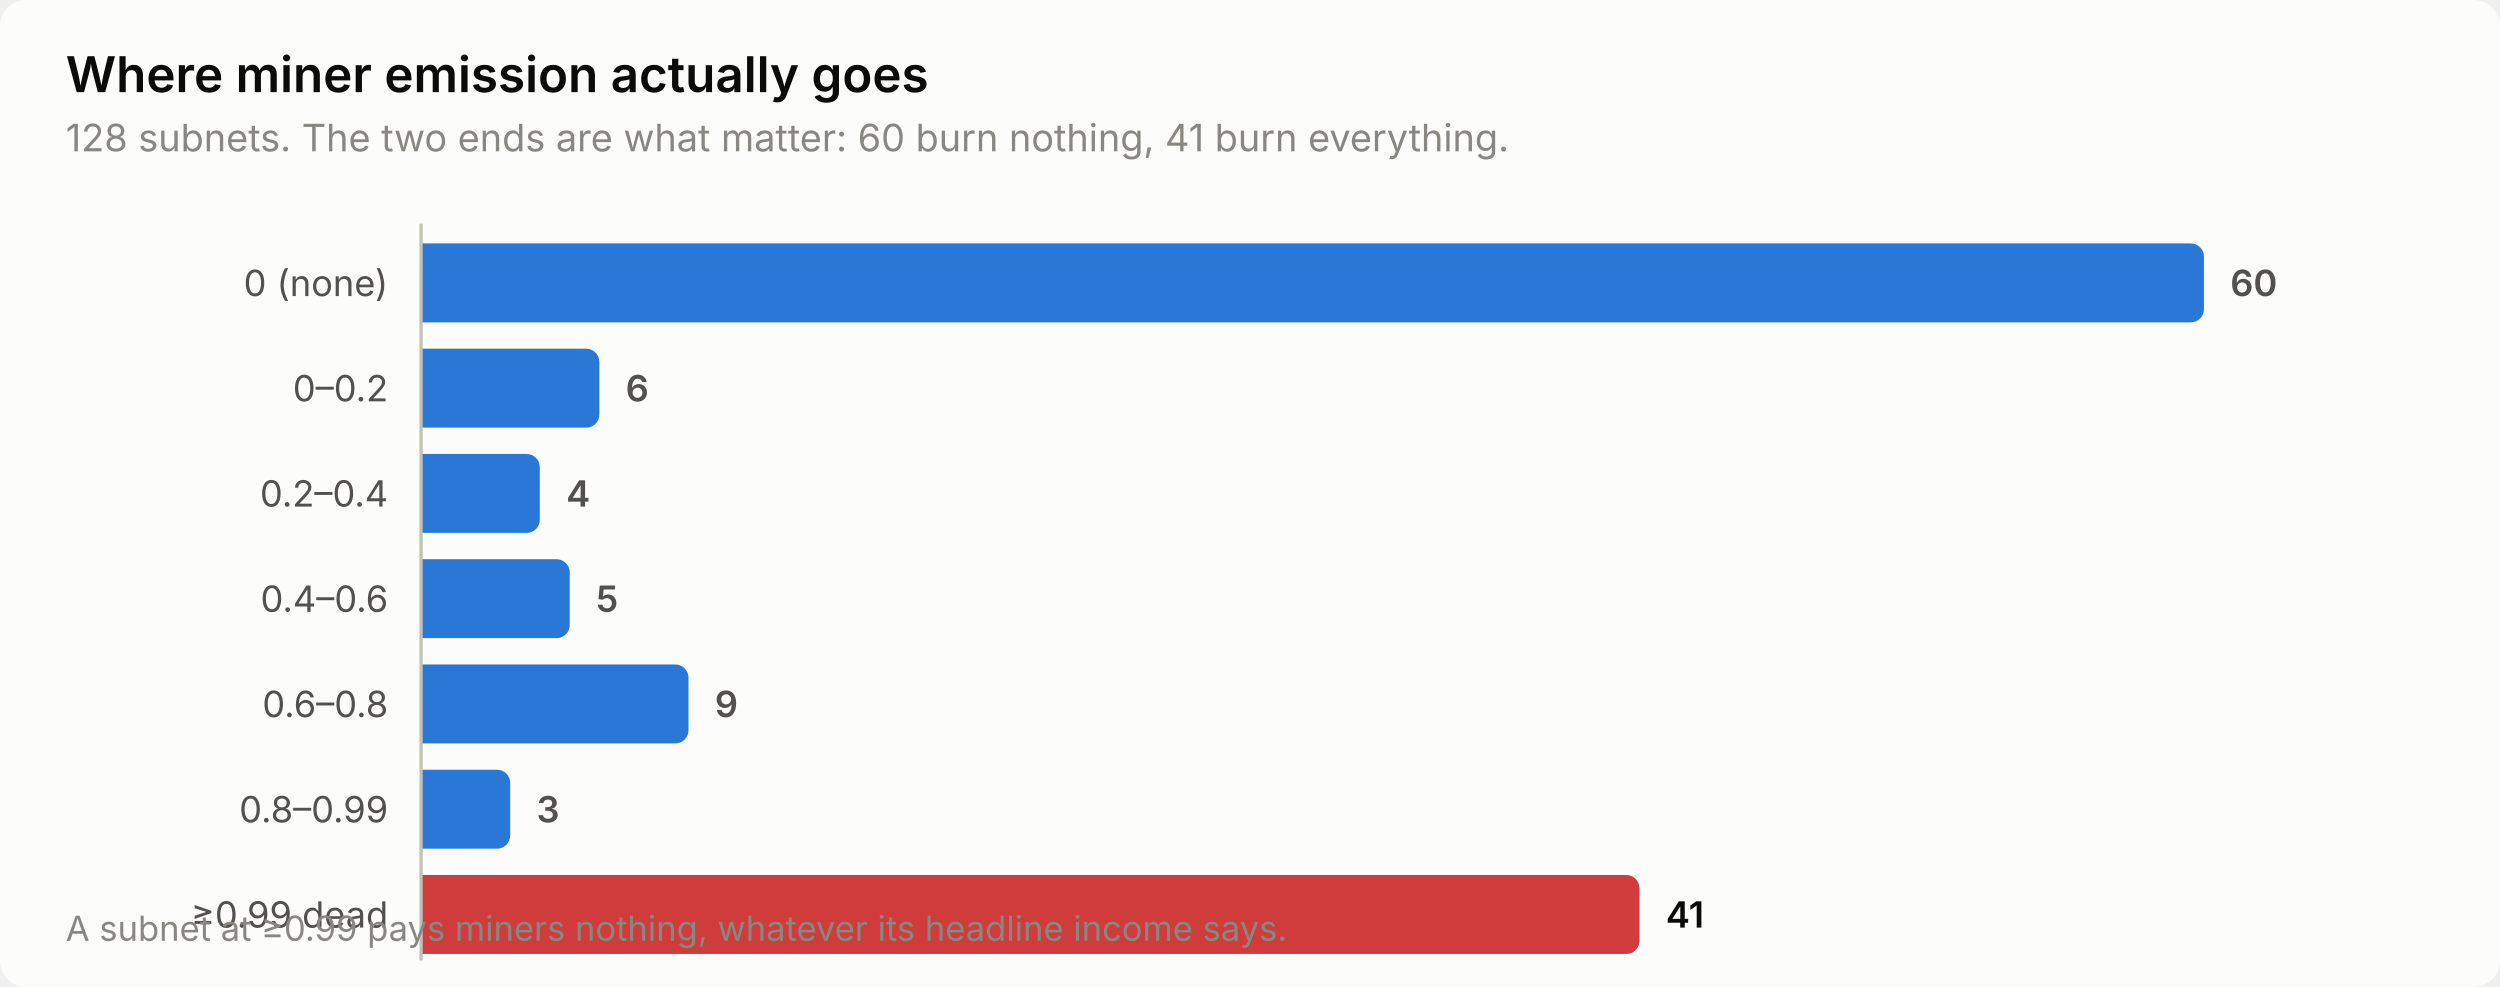
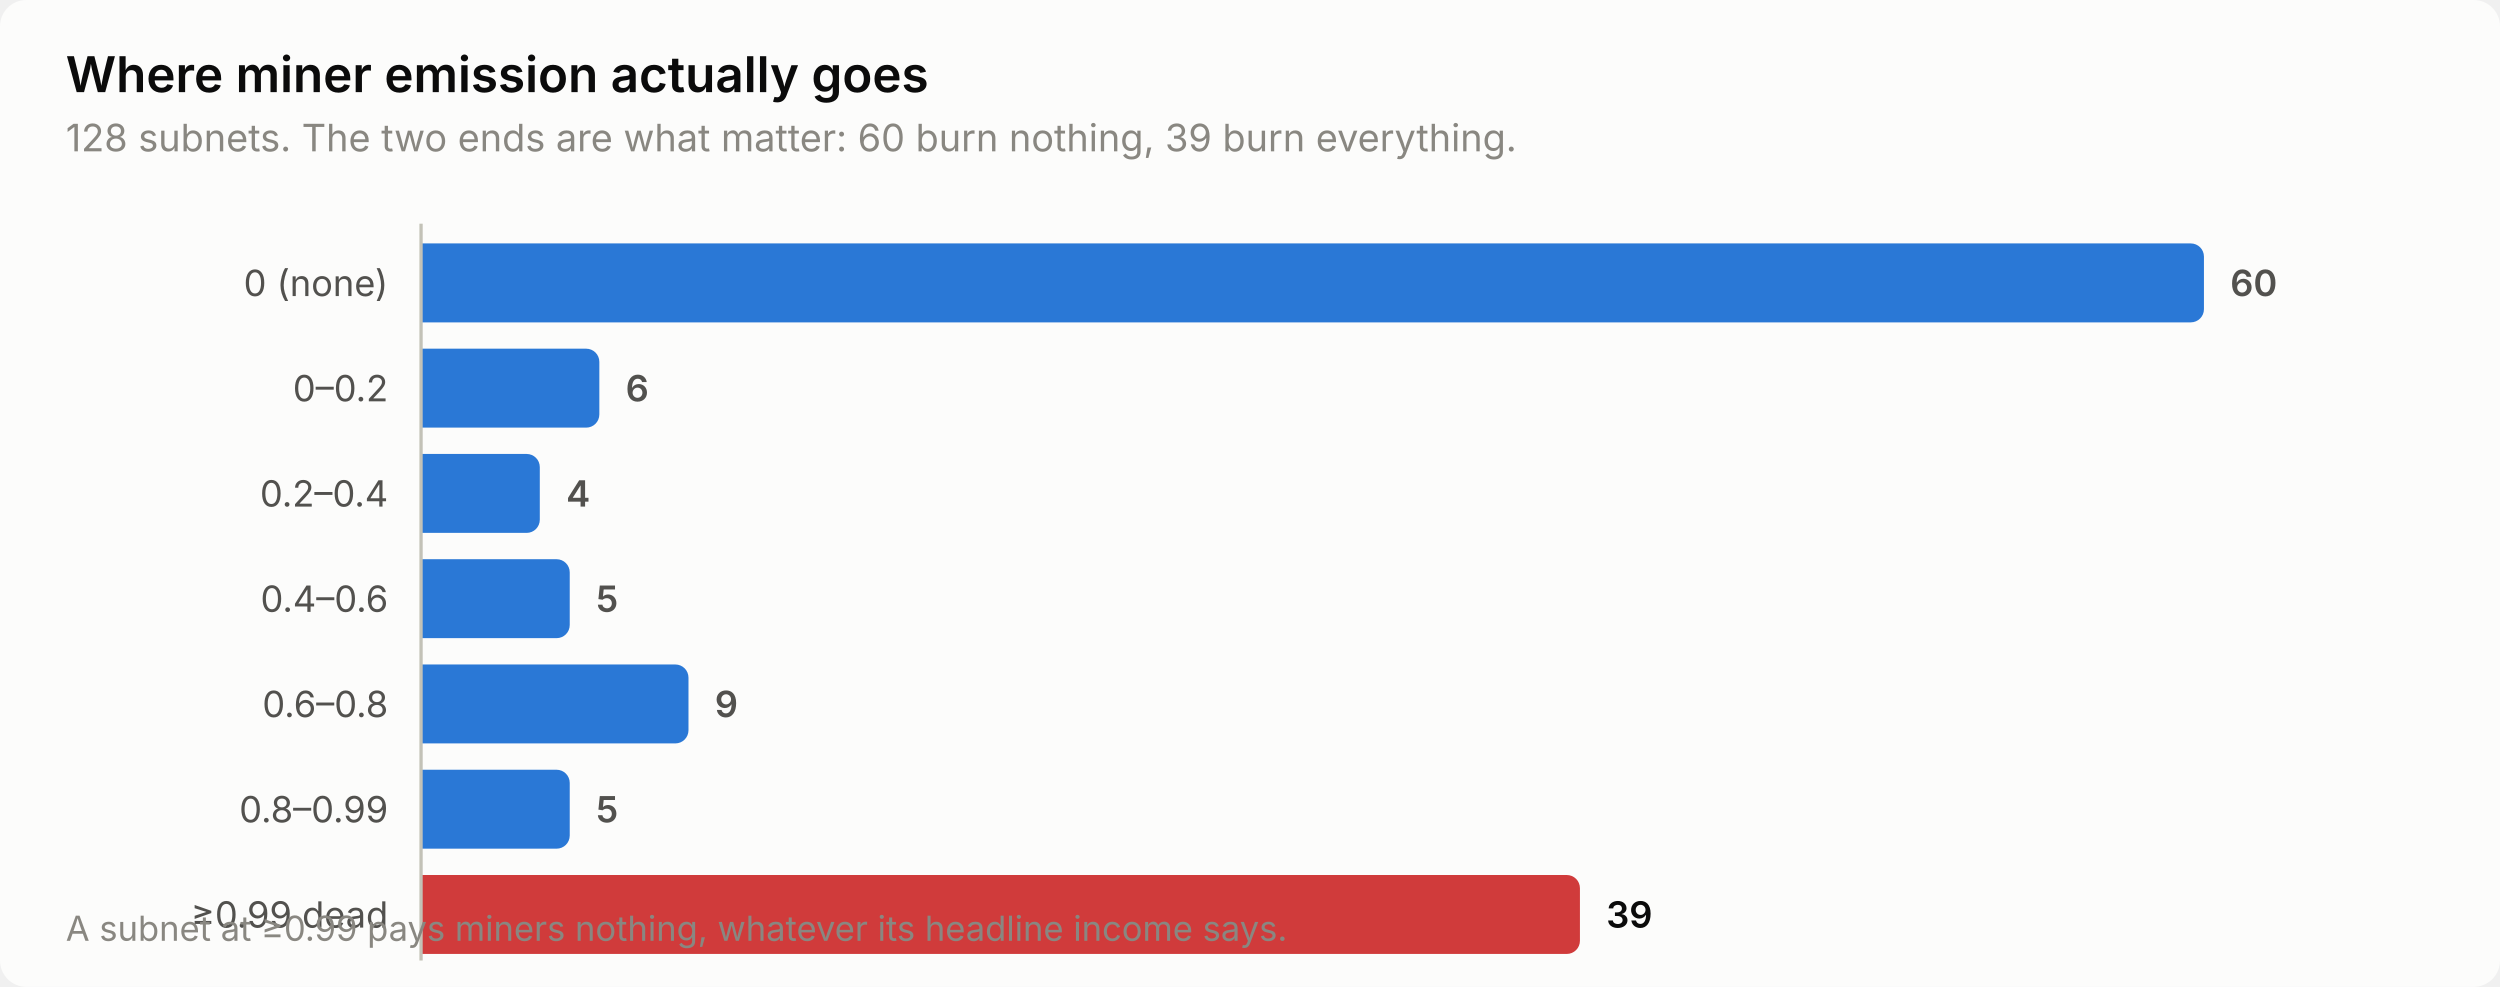
<svg xmlns="http://www.w3.org/2000/svg" width="760" height="300" viewBox="0 0 760 300" role="img" aria-label="Where miner emission actually goes">
  <style>
    text { font-family: system-ui, -apple-system, 'Segoe UI', sans-serif; }
    .t-title { font-size: 15px; font-weight: 600; }
    .t-sub { font-size: 11.5px; }
    .t-lab { font-size: 11px; }
    .t-val { font-size: 11px; font-weight: 600; font-variant-numeric: tabular-nums; }
    .t-tick { font-size: 10.5px; font-variant-numeric: tabular-nums; }

    .surface { fill: #fcfcfb; }
    .ink { fill: #0b0b0b; }
    .ink2 { fill: #52514e; }
    .muted { fill: #898781; }
    .grid { stroke: #e1e0d9; }
    .axis { stroke: #c3c2b7; }
    .accent { fill: #2a78d6; }
    .critical { fill: #d03b3b; }
    .deemph { fill: #d8d7d0; }

    @media (prefers-color-scheme: dark) {
      .surface { fill: #1a1a19; }
      .ink { fill: #ffffff; }
      .ink2 { fill: #c3c2b7; }
      .muted { fill: #898781; }
      .grid { stroke: #2c2c2a; }
      .axis { stroke: #383835; }
      .accent { fill: #3987e5; }
      .deemph { fill: #3a3a37; }
    }
</style>
  <rect class="surface" width="760" height="300" rx="8" />
  <text class="ink t-title" x="20" y="28">Where miner emission actually goes</text>
-   <text class="muted t-sub" x="20" y="46">128 subnets. The two ends are what matter: 60 burn nothing, 41 burn everything.</text>
+   <text class="muted t-sub" x="20" y="46">128 subnets. The two ends are what matter: 60 burn nothing, 39 burn everything.</text>
  <text class="ink2 t-lab" x="118" y="90" text-anchor="end">0 (none)</text>
  <path class="accent" d="M128.0,74.0 H666.0 a4.0,4.0 0 0 1 4.0,4.0 V94.0 a4.0,4.0 0 0 1 -4.0,4.0 H128.0 Z" />
  <text class="ink2 t-val" x="678.0" y="90">60</text>
  <text class="ink2 t-lab" x="118" y="122" text-anchor="end">0–0.2</text>
  <path class="accent" d="M128.0,106.0 H178.2 a4.0,4.0 0 0 1 4.0,4.0 V126.0 a4.0,4.0 0 0 1 -4.0,4.0 H128.0 Z" />
  <text class="ink2 t-val" x="190.2" y="122">6</text>
  <text class="ink2 t-lab" x="118" y="154" text-anchor="end">0.2–0.4</text>
  <path class="accent" d="M128.0,138.0 H160.1 a4.0,4.0 0 0 1 4.0,4.0 V158.0 a4.0,4.0 0 0 1 -4.0,4.0 H128.0 Z" />
  <text class="ink2 t-val" x="172.1" y="154">4</text>
  <text class="ink2 t-lab" x="118" y="186" text-anchor="end">0.4–0.6</text>
  <path class="accent" d="M128.0,170.0 H169.2 a4.0,4.0 0 0 1 4.0,4.0 V190.0 a4.0,4.0 0 0 1 -4.0,4.0 H128.0 Z" />
  <text class="ink2 t-val" x="181.2" y="186">5</text>
  <text class="ink2 t-lab" x="118" y="218" text-anchor="end">0.6–0.8</text>
  <path class="accent" d="M128.0,202.0 H205.3 a4.0,4.0 0 0 1 4.0,4.0 V222.0 a4.0,4.0 0 0 1 -4.0,4.0 H128.0 Z" />
  <text class="ink2 t-val" x="217.3" y="218">9</text>
  <text class="ink2 t-lab" x="118" y="250" text-anchor="end">0.8–0.99</text>
-   <path class="accent" d="M128.0,234.0 H151.1 a4.0,4.0 0 0 1 4.0,4.0 V254.0 a4.0,4.0 0 0 1 -4.0,4.0 H128.0 Z" />
-   <text class="ink2 t-val" x="163.1" y="250">3</text>
+   <path class="accent" d="M128.0,234.0 H169.2 a4.0,4.0 0 0 1 4.0,4.0 V254.0 a4.0,4.0 0 0 1 -4.0,4.0 H128.0 Z" />
+   <text class="ink2 t-val" x="181.2" y="250">5</text>
  <text class="ink2 t-lab" x="118" y="282" text-anchor="end">≥0.99 dead</text>
-   <path class="critical" d="M128.0,266.0 H494.4 a4.0,4.0 0 0 1 4.0,4.0 V286.0 a4.0,4.0 0 0 1 -4.0,4.0 H128.0 Z" />
-   <text class="ink t-val" x="506.4" y="282">41</text>
+   <path class="critical" d="M128.0,266.0 H476.3 a4.0,4.0 0 0 1 4.0,4.0 V286.0 a4.0,4.0 0 0 1 -4.0,4.0 H128.0 Z" />
+   <text class="ink t-val" x="488.3" y="282">39</text>
  <line class="axis" x1="128" y1="68" x2="128" y2="292" stroke-width="1" />
  <text class="muted t-tick" x="20" y="286">A subnet at ≥0.99 pays miners nothing, whatever its headline income says.</text>
</svg>
